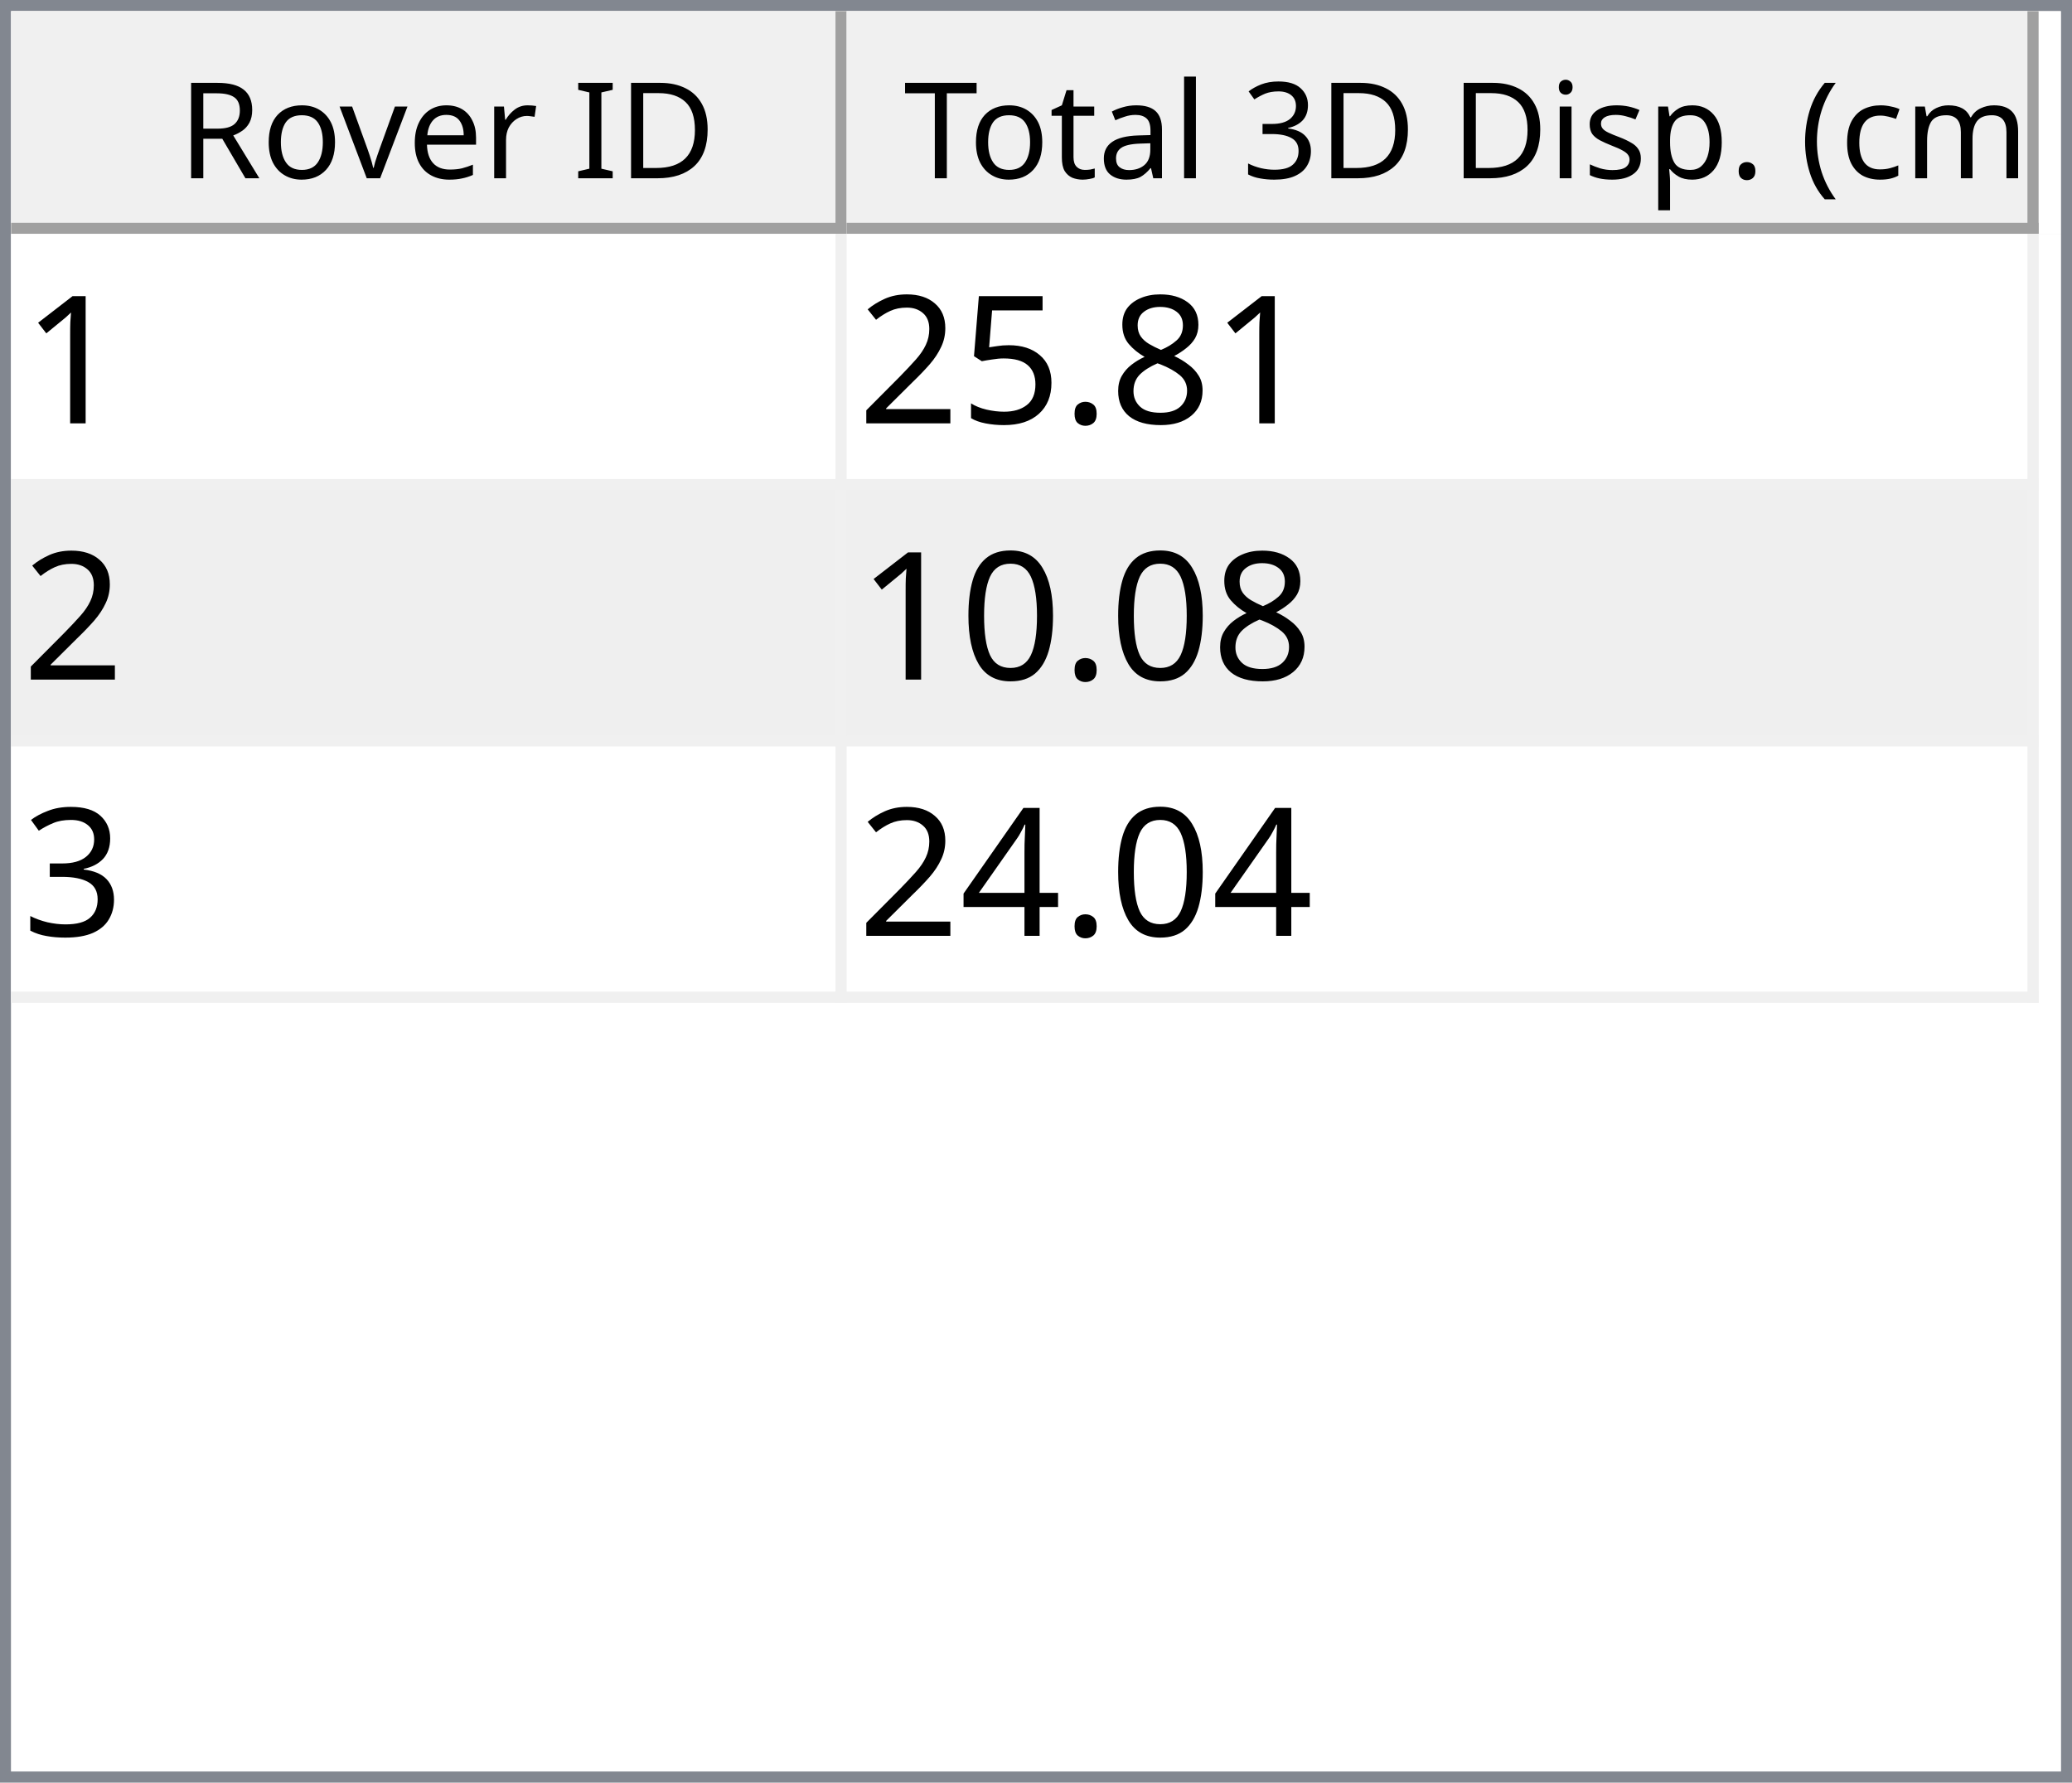
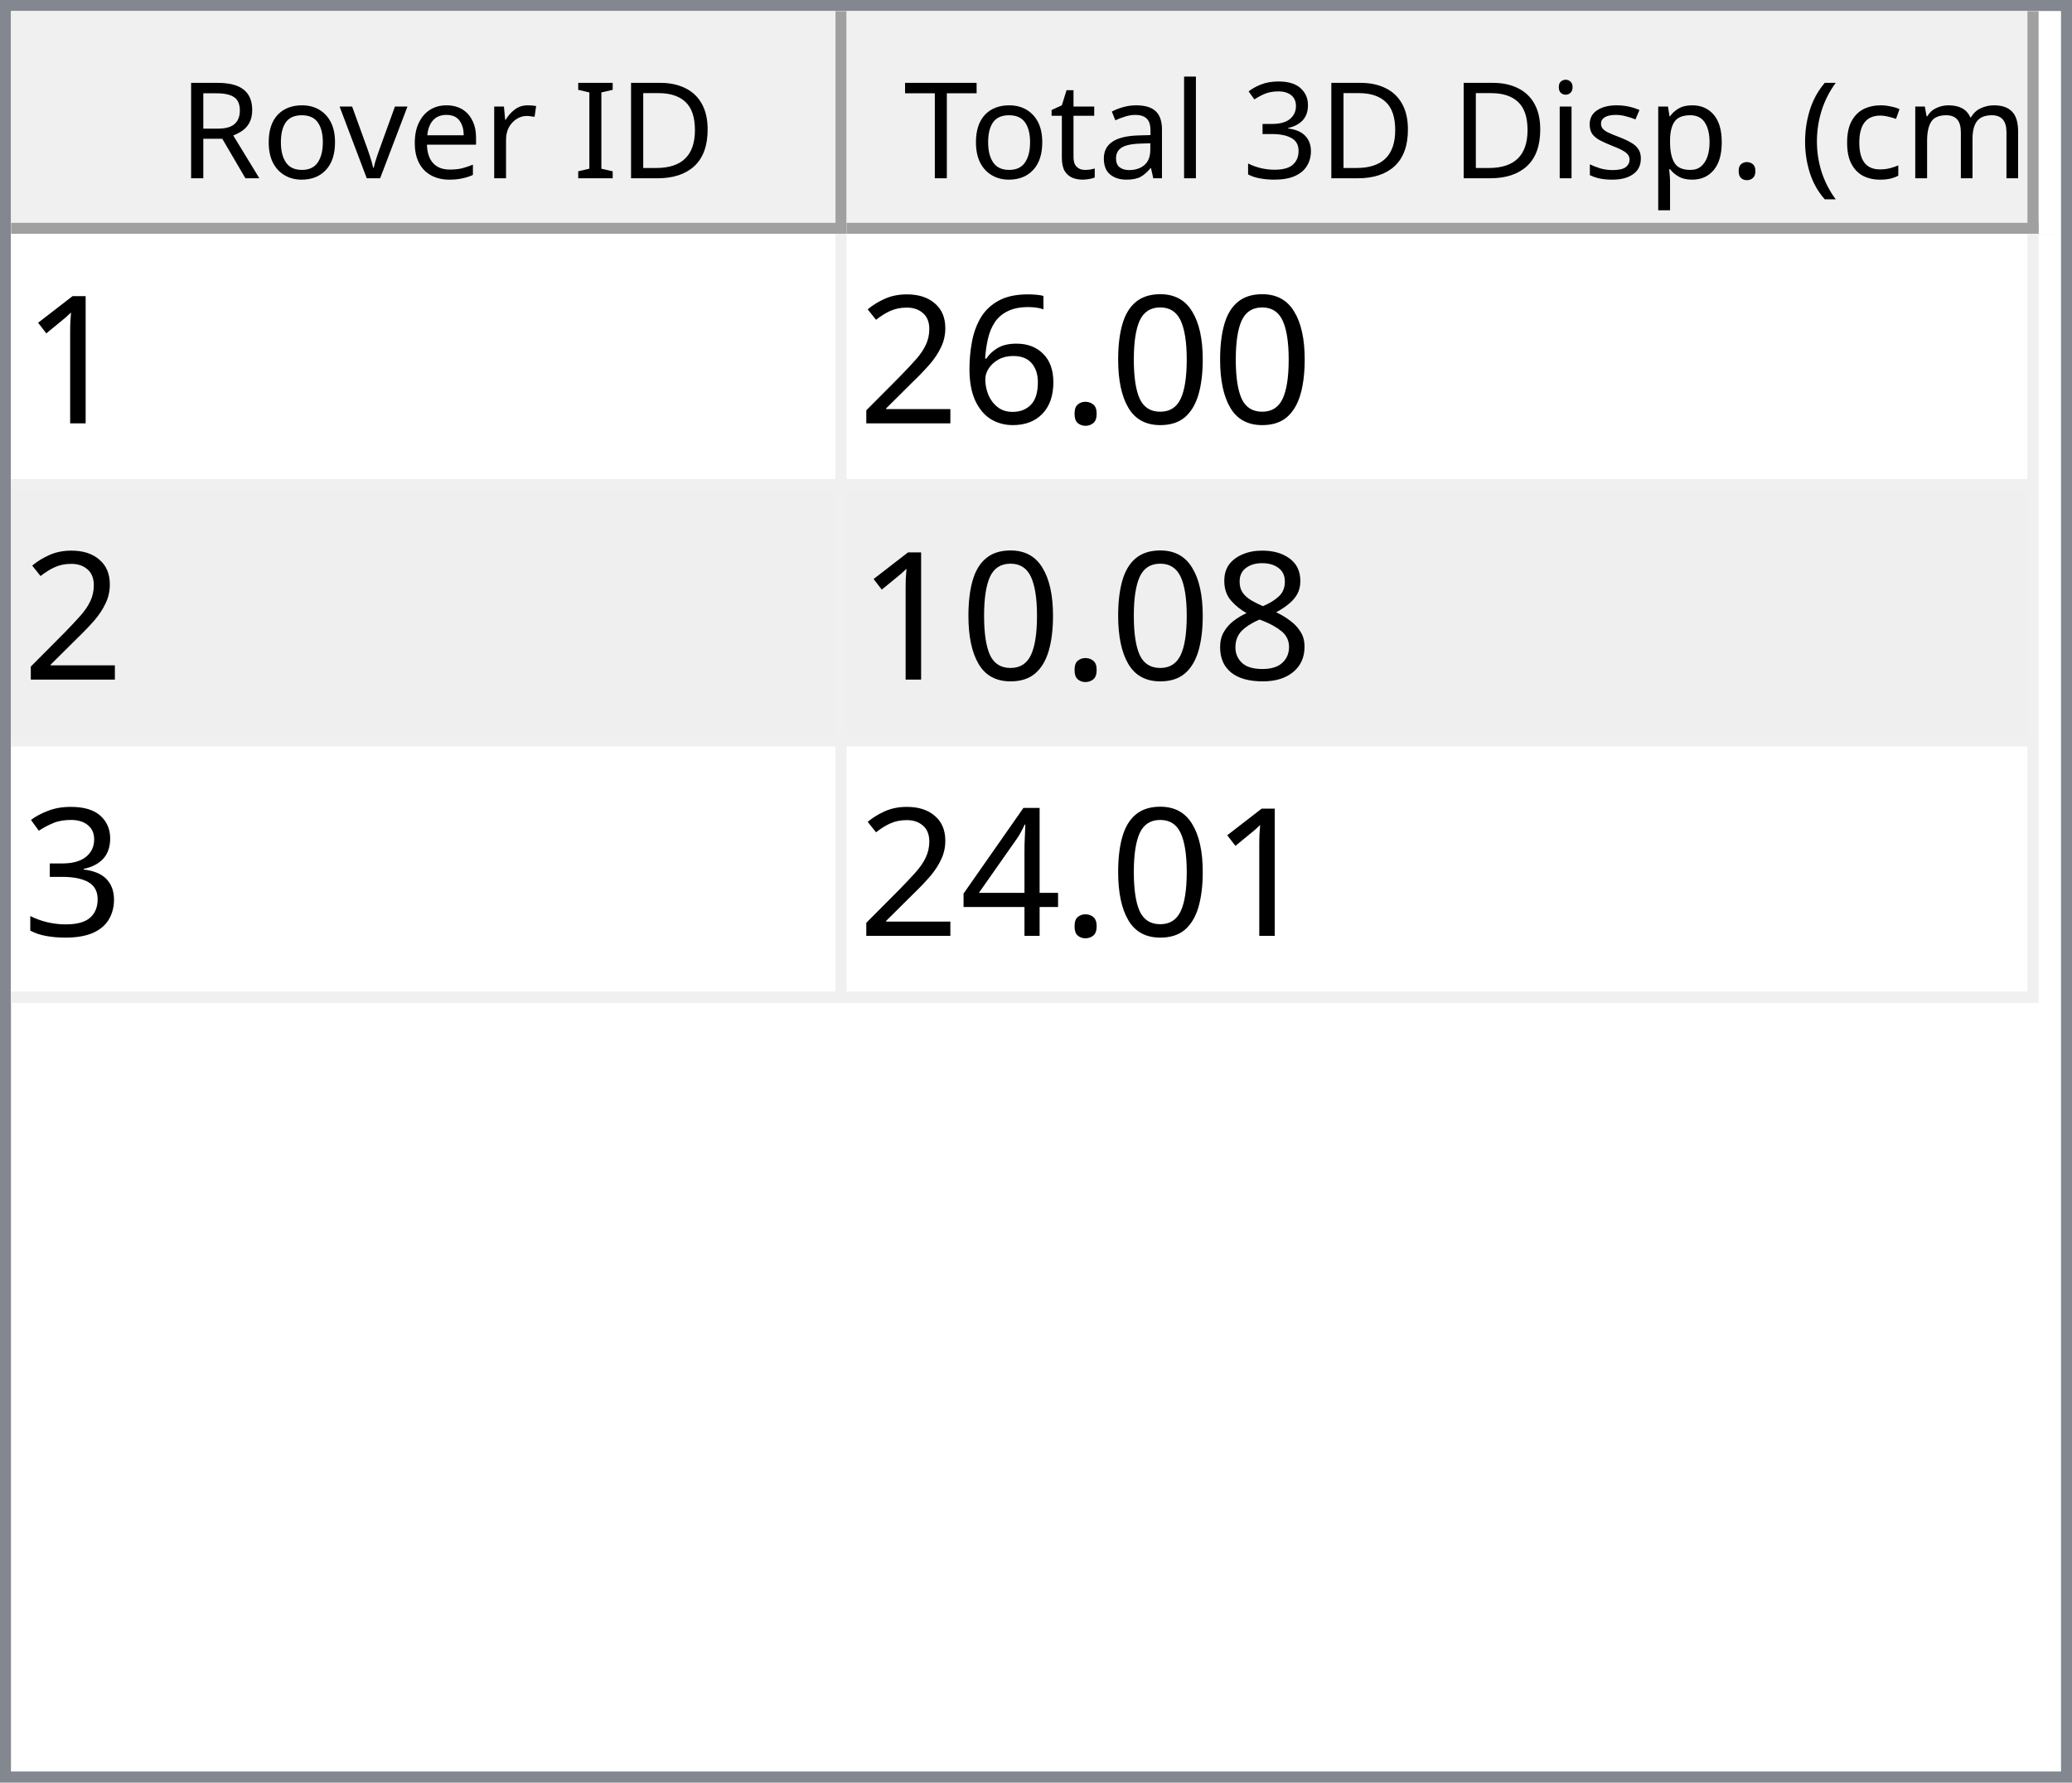
<svg xmlns="http://www.w3.org/2000/svg" style="fill-opacity:1; color-rendering:auto; color-interpolation:auto; text-rendering:auto; stroke:black; stroke-linecap:square; stroke-miterlimit:10; shape-rendering:auto; stroke-opacity:1; fill:black; stroke-dasharray:none; font-weight:normal; stroke-width:1; font-family:'Dialog'; font-style:normal; stroke-linejoin:miter; font-size:12px; stroke-dashoffset:0; image-rendering:auto;" width="186" height="160">
  <defs id="genericDefs" />
  <g>
    <defs id="defs1">
      <clipPath clipPathUnits="userSpaceOnUse" id="clipPath1">
        <path d="M0 0 L186 0 L186 160 L0 160 L0 0 Z" />
      </clipPath>
      <clipPath clipPathUnits="userSpaceOnUse" id="clipPath2">
        <path d="M0 0 L0 160 L186 160 L186 0 Z" />
      </clipPath>
      <clipPath clipPathUnits="userSpaceOnUse" id="clipPath3">
        <path d="M0 0 L0 20 L184 20 L184 0 Z" />
      </clipPath>
      <clipPath clipPathUnits="userSpaceOnUse" id="clipPath4">
        <path d="M0 0 L0 20 L75 20 L75 0 Z" />
      </clipPath>
      <clipPath clipPathUnits="userSpaceOnUse" id="clipPath5">
        <path d="M1 1 L1 19 L74 19 L74 1 Z" />
      </clipPath>
      <clipPath clipPathUnits="userSpaceOnUse" id="clipPath6">
        <path d="M0 0 L0 18 L73 18 L73 0 Z" />
      </clipPath>
      <clipPath clipPathUnits="userSpaceOnUse" id="clipPath7">
        <path d="M-0.5 -0.5 L-0.5 19.5 L74.5 19.5 L74.5 -0.5 Z" />
      </clipPath>
      <clipPath clipPathUnits="userSpaceOnUse" id="clipPath8">
        <path d="M0 0 L0 20 L107 20 L107 0 Z" />
      </clipPath>
      <clipPath clipPathUnits="userSpaceOnUse" id="clipPath9">
        <path d="M1 1 L1 19 L106 19 L106 1 Z" />
      </clipPath>
      <clipPath clipPathUnits="userSpaceOnUse" id="clipPath10">
        <path d="M0 0 L0 18 L105 18 L105 0 Z" />
      </clipPath>
      <clipPath clipPathUnits="userSpaceOnUse" id="clipPath11">
        <path d="M-0.5 -0.5 L-0.5 19.5 L106.5 19.5 L106.5 -0.5 Z" />
      </clipPath>
      <clipPath clipPathUnits="userSpaceOnUse" id="clipPath12">
        <path d="M0 0 L0 138 L184 138 L184 0 Z" />
      </clipPath>
      <clipPath clipPathUnits="userSpaceOnUse" id="clipPath13">
        <path d="M0 0 L0 69 L182 69 L182 0 Z" />
      </clipPath>
      <clipPath clipPathUnits="userSpaceOnUse" id="clipPath14">
        <path d="M-0.5 -0.5 L-0.5 68.5 L181.5 68.5 L181.5 -0.5 Z" />
      </clipPath>
      <clipPath clipPathUnits="userSpaceOnUse" id="clipPath15">
        <path d="M0 0 L0 22 L74 22 L74 0 Z" />
      </clipPath>
      <clipPath clipPathUnits="userSpaceOnUse" id="clipPath16">
        <path d="M0 0 L0 22 L106 22 L106 0 Z" />
      </clipPath>
      <font horiz-adv-x="64.551" id="font1">
        <font-face ascent="107.91" descent="25.098" units-per-em="100" style="font-style:normal; font-family:Segoe UI; font-weight:normal;" />
        <missing-glyph horiz-adv-x="64.551" d="M8.109 0 L8.109 68.266 L56.453 68.266 L56.453 0 L8.109 0 ZM15.328 7.234 L49.219 7.234 L49.219 61.031 L15.328 61.031 L15.328 7.234 Z" />
        <glyph unicode="D" horiz-adv-x="70.117" d="M9.188 0 L9.188 70.016 L28.516 70.016 Q65.531 70.016 65.531 35.891 Q65.531 19.672 55.25 9.836 Q44.969 0 27.734 0 L9.188 0 ZM17.391 62.594 L17.391 7.422 L27.828 7.422 Q41.609 7.422 49.273 14.797 Q56.938 22.172 56.938 35.688 Q56.938 62.594 28.328 62.594 L17.391 62.594 Z" />
        <glyph unicode="I" horiz-adv-x="26.611" d="M17.391 0 L9.188 0 L9.188 70.016 L17.391 70.016 L17.391 0 Z" />
        <glyph unicode=" " horiz-adv-x="27.393" d="" />
        <glyph unicode="r" horiz-adv-x="34.766" d="M34.188 41.891 Q32.078 43.5 28.125 43.5 Q23 43.5 19.555 38.672 Q16.109 33.844 16.109 25.484 L16.109 0 L8.109 0 L8.109 50 L16.109 50 L16.109 39.703 L16.312 39.703 Q18.016 44.969 21.531 47.922 Q25.047 50.875 29.391 50.875 Q32.516 50.875 34.188 50.203 L34.188 41.891 Z" />
        <glyph unicode="e" horiz-adv-x="52.295" d="M48.297 23 L12.984 23 Q13.188 14.656 17.484 10.109 Q21.781 5.562 29.297 5.562 Q37.75 5.562 44.828 11.141 L44.828 3.609 Q38.234 -1.172 27.391 -1.172 Q16.797 -1.172 10.742 5.641 Q4.688 12.453 4.688 24.812 Q4.688 36.469 11.305 43.82 Q17.922 51.172 27.734 51.172 Q37.547 51.172 42.922 44.828 Q48.297 38.484 48.297 27.203 L48.297 23 ZM40.094 29.781 Q40.047 36.719 36.75 40.578 Q33.453 44.438 27.594 44.438 Q21.922 44.438 17.969 40.383 Q14.016 36.328 13.094 29.781 L40.094 29.781 Z" />
        <glyph unicode="v" horiz-adv-x="47.9" d="M47.406 50 L27.484 0 L19.625 0 L0.688 50 L9.469 50 L22.172 13.672 Q23.578 9.672 23.922 6.688 L24.125 6.688 Q24.609 10.453 25.688 13.484 L38.969 50 L47.406 50 Z" />
        <glyph unicode="o" horiz-adv-x="58.594" d="M29 -1.172 Q17.922 -1.172 11.305 5.836 Q4.688 12.844 4.688 24.422 Q4.688 37.016 11.57 44.094 Q18.453 51.172 30.172 51.172 Q41.359 51.172 47.633 44.289 Q53.906 37.406 53.906 25.203 Q53.906 13.234 47.141 6.031 Q40.375 -1.172 29 -1.172 ZM29.594 44.438 Q21.875 44.438 17.383 39.188 Q12.891 33.938 12.891 24.703 Q12.891 15.828 17.43 10.695 Q21.969 5.562 29.594 5.562 Q37.359 5.562 41.531 10.594 Q45.703 15.625 45.703 24.906 Q45.703 34.281 41.531 39.359 Q37.359 44.438 29.594 44.438 Z" />
        <glyph unicode="R" horiz-adv-x="59.814" d="M59.375 0 L49.609 0 L37.891 19.625 Q36.281 22.359 34.766 24.289 Q33.25 26.219 31.664 27.438 Q30.078 28.656 28.25 29.219 Q26.422 29.781 24.125 29.781 L17.391 29.781 L17.391 0 L9.188 0 L9.188 70.016 L30.078 70.016 Q34.672 70.016 38.555 68.867 Q42.438 67.719 45.289 65.375 Q48.141 63.031 49.758 59.547 Q51.375 56.062 51.375 51.375 Q51.375 47.703 50.273 44.656 Q49.172 41.609 47.148 39.211 Q45.125 36.812 42.266 35.133 Q39.406 33.453 35.844 32.516 L35.844 32.328 Q37.594 31.547 38.891 30.547 Q40.188 29.547 41.359 28.18 Q42.531 26.812 43.68 25.078 Q44.828 23.344 46.234 21.047 L59.375 0 ZM17.391 62.594 L17.391 37.203 L28.516 37.203 Q31.594 37.203 34.203 38.133 Q36.812 39.062 38.719 40.797 Q40.625 42.531 41.703 45.047 Q42.781 47.562 42.781 50.688 Q42.781 56.297 39.141 59.445 Q35.5 62.594 28.609 62.594 L17.391 62.594 Z" />
        <glyph unicode=")" horiz-adv-x="30.176" d="M8.297 -15.922 L1.172 -15.922 Q16.406 2.344 16.406 26.812 Q16.406 51.469 1.078 70.016 L8.297 70.016 Q23.531 52.156 23.531 26.703 Q23.531 1.375 8.297 -15.922 Z" />
        <glyph unicode="m" horiz-adv-x="86.133" d="M79.109 0 L71.094 0 L71.094 28.719 Q71.094 37.016 68.531 40.727 Q65.969 44.438 59.906 44.438 Q54.781 44.438 51.195 39.75 Q47.609 35.062 47.609 28.516 L47.609 0 L39.594 0 L39.594 29.688 Q39.594 44.438 28.219 44.438 Q22.953 44.438 19.531 40.016 Q16.109 35.594 16.109 28.516 L16.109 0 L8.109 0 L8.109 50 L16.109 50 L16.109 42.094 L16.312 42.094 Q21.625 51.172 31.844 51.172 Q36.969 51.172 40.773 48.312 Q44.578 45.453 46 40.828 Q51.562 51.172 62.594 51.172 Q79.109 51.172 79.109 30.812 L79.109 0 Z" />
        <glyph unicode="c" horiz-adv-x="46.191" d="M42.188 2.297 Q36.422 -1.172 28.516 -1.172 Q17.828 -1.172 11.258 5.789 Q4.688 12.75 4.688 23.828 Q4.688 36.188 11.766 43.68 Q18.844 51.172 30.672 51.172 Q37.25 51.172 42.281 48.734 L42.281 40.531 Q36.719 44.438 30.375 44.438 Q22.703 44.438 17.797 38.945 Q12.891 33.453 12.891 24.516 Q12.891 15.719 17.508 10.641 Q22.125 5.562 29.891 5.562 Q36.422 5.562 42.188 9.906 L42.188 2.297 Z" />
        <glyph unicode="(" horiz-adv-x="30.176" d="M29.109 -15.922 L21.969 -15.922 Q6.844 1.375 6.844 26.703 Q6.844 52.156 21.969 70.016 L29.203 70.016 Q13.875 51.469 13.875 26.812 Q13.875 2.344 29.109 -15.922 Z" />
        <glyph unicode="." horiz-adv-x="21.68" d="M10.891 -1.078 Q8.641 -1.078 7.055 0.539 Q5.469 2.156 5.469 4.391 Q5.469 6.641 7.055 8.273 Q8.641 9.906 10.891 9.906 Q13.188 9.906 14.797 8.273 Q16.406 6.641 16.406 4.391 Q16.406 2.156 14.797 0.539 Q13.188 -1.078 10.891 -1.078 Z" />
        <glyph unicode="p" horiz-adv-x="58.789" d="M16.312 7.234 L16.109 7.234 L16.109 -23 L8.109 -23 L8.109 50 L16.109 50 L16.109 41.219 L16.312 41.219 Q22.219 51.172 33.594 51.172 Q43.266 51.172 48.688 44.461 Q54.109 37.75 54.109 26.469 Q54.109 13.922 48 6.375 Q41.891 -1.172 31.297 -1.172 Q21.578 -1.172 16.312 7.234 ZM16.109 27.391 L16.109 20.406 Q16.109 14.203 20.141 9.883 Q24.172 5.562 30.375 5.562 Q37.641 5.562 41.773 11.133 Q45.906 16.703 45.906 26.609 Q45.906 34.969 42.047 39.703 Q38.188 44.438 31.594 44.438 Q24.609 44.438 20.359 39.578 Q16.109 34.719 16.109 27.391 Z" />
        <glyph unicode="s" horiz-adv-x="42.432" d="M5.078 1.812 L5.078 10.406 Q11.625 5.562 19.484 5.562 Q30.031 5.562 30.031 12.594 Q30.031 14.594 29.125 15.992 Q28.219 17.391 26.68 18.461 Q25.141 19.531 23.07 20.383 Q21 21.234 18.609 22.172 Q15.281 23.484 12.766 24.828 Q10.25 26.172 8.57 27.859 Q6.891 29.547 6.031 31.695 Q5.172 33.844 5.172 36.719 Q5.172 40.234 6.789 42.945 Q8.406 45.656 11.086 47.484 Q13.766 49.312 17.211 50.242 Q20.656 51.172 24.312 51.172 Q30.812 51.172 35.938 48.922 L35.938 40.828 Q30.422 44.438 23.25 44.438 Q21 44.438 19.195 43.922 Q17.391 43.406 16.094 42.477 Q14.797 41.547 14.086 40.258 Q13.375 38.969 13.375 37.406 Q13.375 35.453 14.086 34.133 Q14.797 32.812 16.164 31.789 Q17.531 30.766 19.484 29.938 Q21.438 29.109 23.922 28.125 Q27.25 26.859 29.883 25.516 Q32.516 24.172 34.375 22.484 Q36.234 20.797 37.234 18.602 Q38.234 16.406 38.234 13.375 Q38.234 9.672 36.602 6.938 Q34.969 4.203 32.234 2.398 Q29.5 0.594 25.93 -0.289 Q22.359 -1.172 18.453 -1.172 Q10.75 -1.172 5.078 1.812 Z" />
        <glyph unicode="i" horiz-adv-x="24.219" d="M12.203 62.703 Q10.062 62.703 8.547 64.164 Q7.031 65.625 7.031 67.875 Q7.031 70.125 8.547 71.609 Q10.062 73.094 12.203 73.094 Q14.406 73.094 15.945 71.609 Q17.484 70.125 17.484 67.875 Q17.484 65.719 15.945 64.211 Q14.406 62.703 12.203 62.703 ZM16.109 0 L8.109 0 L8.109 50 L16.109 50 L16.109 0 Z" />
        <glyph unicode="3" horiz-adv-x="53.906" d="M46.531 19.828 Q46.531 15.094 44.75 11.211 Q42.969 7.328 39.719 4.57 Q36.469 1.812 31.93 0.297 Q27.391 -1.219 21.922 -1.219 Q11.922 -1.219 6 2.594 L6 11.188 Q13.094 5.609 22.219 5.609 Q25.875 5.609 28.828 6.539 Q31.781 7.469 33.906 9.227 Q36.031 10.984 37.18 13.477 Q38.328 15.969 38.328 19.094 Q38.328 32.812 18.797 32.812 L12.984 32.812 L12.984 39.594 L18.5 39.594 Q35.797 39.594 35.797 52.484 Q35.797 64.406 22.609 64.406 Q15.188 64.406 8.688 59.422 L8.688 67.188 Q15.375 71.188 24.609 71.188 Q29 71.188 32.57 69.969 Q36.141 68.75 38.68 66.555 Q41.219 64.359 42.609 61.281 Q44 58.203 44 54.5 Q44 40.672 30.031 36.719 L30.031 36.531 Q33.594 36.141 36.625 34.797 Q39.656 33.453 41.852 31.305 Q44.047 29.156 45.289 26.25 Q46.531 23.344 46.531 19.828 Z" />
        <glyph unicode="l" horiz-adv-x="24.219" d="M16.109 0 L8.109 0 L8.109 74.031 L16.109 74.031 L16.109 0 Z" />
        <glyph unicode="a" horiz-adv-x="50.879" d="M43.891 0 L35.891 0 L35.891 7.812 L35.688 7.812 Q30.469 -1.172 20.312 -1.172 Q12.844 -1.172 8.617 2.781 Q4.391 6.734 4.391 13.281 Q4.391 27.297 20.906 29.594 L35.891 31.688 Q35.891 44.438 25.594 44.438 Q16.547 44.438 9.281 38.281 L9.281 46.484 Q16.656 51.172 26.266 51.172 Q43.891 51.172 43.891 32.516 L43.891 0 ZM35.891 25.297 L23.828 23.641 Q18.266 22.859 15.43 20.875 Q12.594 18.891 12.594 13.875 Q12.594 10.203 15.211 7.883 Q17.828 5.562 22.172 5.562 Q28.125 5.562 32.008 9.742 Q35.891 13.922 35.891 20.312 L35.891 25.297 Z" />
        <glyph unicode="t" horiz-adv-x="33.887" d="M31.297 0.484 Q28.469 -1.078 23.828 -1.078 Q10.688 -1.078 10.688 13.578 L10.688 43.172 L2.094 43.172 L2.094 50 L10.688 50 L10.688 62.203 L18.703 64.797 L18.703 50 L31.297 50 L31.297 43.172 L18.703 43.172 L18.703 14.984 Q18.703 9.969 20.414 7.82 Q22.125 5.672 26.078 5.672 Q29.109 5.672 31.297 7.328 L31.297 0.484 Z" />
        <glyph unicode="T" horiz-adv-x="52.393" d="M50.594 62.594 L30.375 62.594 L30.375 0 L22.172 0 L22.172 62.594 L2 62.594 L2 70.016 L50.594 70.016 L50.594 62.594 Z" />
      </font>
      <font horiz-adv-x="75.0" id="font2">
        <font-face ascent="100.537" descent="21.973" units-per-em="100" style="font-style:normal; font-family:sans-serif; font-weight:normal;" />
        <missing-glyph horiz-adv-x="75.0" d="M12.5 0 L12.5 62.5 L62.5 62.5 L62.5 0 L12.5 0 ZM14.062 1.562 L60.938 1.562 L60.938 60.938 L14.062 60.938 L14.062 1.562 Z" />
        <glyph unicode="1" horiz-adv-x="55.615" d="M37.25 0 L28.469 0 L28.469 56 Q25.297 52.984 20.141 49.953 Q14.984 46.922 10.891 45.406 L10.891 53.906 Q18.266 57.375 23.781 62.305 Q29.297 67.234 31.594 71.875 L37.25 71.875 L37.25 0 Z" />
+         <glyph unicode="0" horiz-adv-x="55.615" d="M4.156 35.297 Q4.156 48 6.766 55.742 Q9.375 63.484 14.523 67.68 Q19.672 71.875 27.484 71.875 Q33.25 71.875 37.594 69.555 Q41.938 67.234 44.773 62.867 Q47.609 58.5 49.219 52.227 Q50.828 45.953 50.828 35.297 Q50.828 22.703 48.242 14.969 Q45.656 7.234 40.508 3.008 Q35.359 -1.219 27.484 -1.219 Q17.141 -1.219 11.234 6.203 Q4.156 15.141 4.156 35.297 ZM13.188 35.297 Q13.188 17.672 17.312 11.836 Q21.438 6 27.484 6 Q33.547 6 37.672 11.859 Q41.797 17.719 41.797 35.297 Q41.797 52.984 37.672 58.789 Q33.547 64.594 27.391 64.594 Q21.344 64.594 17.719 59.469 Q13.188 52.938 13.188 35.297 Z" />
+         <glyph unicode="." horiz-adv-x="27.783" d="M9.078 0 L9.078 10.016 L19.094 10.016 L19.094 0 L9.078 0 Z" />
+         <glyph unicode="6" horiz-adv-x="55.615" d="M49.75 54.047 L41.016 53.375 Q39.844 58.547 37.703 60.891 Q34.125 64.656 28.906 64.656 Q24.703 64.656 21.531 62.312 Q17.391 59.281 14.992 53.469 Q12.594 47.656 12.5 36.922 Q15.672 41.75 20.266 44.094 Q24.859 46.438 29.891 46.438 Q38.672 46.438 44.852 39.969 Q51.031 33.5 51.031 23.25 Q51.031 16.5 48.125 10.719 Q45.219 4.938 40.141 1.859 Q35.062 -1.219 28.609 -1.219 Q17.625 -1.219 10.695 6.859 Q3.766 14.938 3.766 33.5 Q3.766 54.25 11.422 63.672 Q18.109 71.875 29.438 71.875 Q37.891 71.875 43.289 67.141 Q48.688 62.406 49.75 54.047 ZM13.875 23.188 Q13.875 18.656 15.797 14.508 Q17.719 10.359 21.188 8.18 Q24.656 6 28.469 6 Q34.031 6 38.039 10.492 Q42.047 14.984 42.047 22.703 Q42.047 30.125 38.086 34.398 Q34.125 38.672 28.125 38.672 Q22.172 38.672 18.023 34.398 Q13.875 30.125 13.875 23.188 Z" />
+         <glyph unicode="2" horiz-adv-x="55.615" d="M50.344 8.453 L50.344 0 L3.031 0 Q2.938 3.172 4.047 6.109 Q5.859 10.938 9.836 15.625 Q13.812 20.312 21.344 26.469 Q33.016 36.031 37.117 41.625 Q41.219 47.219 41.219 52.203 Q41.219 57.422 37.477 61.008 Q33.734 64.594 27.734 64.594 Q21.391 64.594 17.578 60.789 Q13.766 56.984 13.719 50.25 L4.688 51.172 Q5.609 61.281 11.664 66.578 Q17.719 71.875 27.938 71.875 Q38.234 71.875 44.242 66.164 Q50.25 60.453 50.25 52 Q50.25 47.703 48.492 43.555 Q46.734 39.406 42.656 34.812 Q38.578 30.219 29.109 22.219 Q21.188 15.578 18.945 13.211 Q16.703 10.844 15.234 8.453 L50.344 8.453 Z" />
        <glyph unicode="8" horiz-adv-x="55.615" d="M17.672 38.812 Q12.203 40.828 9.57 44.539 Q6.938 48.25 6.938 53.422 Q6.938 61.234 12.555 66.555 Q18.172 71.875 27.484 71.875 Q36.859 71.875 42.578 66.43 Q48.297 60.984 48.297 53.172 Q48.297 48.188 45.68 44.508 Q43.062 40.828 37.75 38.812 Q44.344 36.672 47.781 31.883 Q51.219 27.094 51.219 20.453 Q51.219 11.281 44.727 5.031 Q38.234 -1.219 27.641 -1.219 Q17.047 -1.219 10.547 5.055 Q4.047 11.328 4.047 20.703 Q4.047 27.688 7.594 32.398 Q11.141 37.109 17.672 38.812 ZM15.922 53.719 Q15.922 48.641 19.195 45.414 Q22.469 42.188 27.688 42.188 Q32.766 42.188 36.016 45.383 Q39.266 48.578 39.266 53.219 Q39.266 58.062 35.914 61.359 Q32.562 64.656 27.594 64.656 Q22.562 64.656 19.242 61.43 Q15.922 58.203 15.922 53.719 ZM13.094 20.656 Q13.094 16.891 14.875 13.375 Q16.656 9.859 20.172 7.93 Q23.688 6 27.734 6 Q34.031 6 38.133 10.055 Q42.234 14.109 42.234 20.359 Q42.234 26.703 38.016 30.859 Q33.797 35.016 27.438 35.016 Q21.234 35.016 17.164 30.914 Q13.094 26.812 13.094 20.656 Z" />
-         <glyph unicode="." horiz-adv-x="27.783" d="M9.078 0 L9.078 10.016 L19.094 10.016 L19.094 0 L9.078 0 Z" />
-         <glyph unicode="5" horiz-adv-x="55.615" d="M4.156 18.75 L13.375 19.531 Q14.406 12.797 18.141 9.398 Q21.875 6 27.156 6 Q33.5 6 37.891 10.789 Q42.281 15.578 42.281 23.484 Q42.281 31 38.062 35.352 Q33.844 39.703 27 39.703 Q22.75 39.703 19.336 37.773 Q15.922 35.844 13.969 32.766 L5.719 33.844 L12.641 70.609 L48.25 70.609 L48.25 62.203 L19.672 62.203 L15.828 42.969 Q22.266 47.469 29.344 47.469 Q38.719 47.469 45.164 40.969 Q51.609 34.469 51.609 24.266 Q51.609 14.547 45.953 7.469 Q39.062 -1.219 27.156 -1.219 Q17.391 -1.219 11.211 4.25 Q5.031 9.719 4.156 18.75 Z" />
-         <glyph unicode="2" horiz-adv-x="55.615" d="M50.344 8.453 L50.344 0 L3.031 0 Q2.938 3.172 4.047 6.109 Q5.859 10.938 9.836 15.625 Q13.812 20.312 21.344 26.469 Q33.016 36.031 37.117 41.625 Q41.219 47.219 41.219 52.203 Q41.219 57.422 37.477 61.008 Q33.734 64.594 27.734 64.594 Q21.391 64.594 17.578 60.789 Q13.766 56.984 13.719 50.25 L4.688 51.172 Q5.609 61.281 11.664 66.578 Q17.719 71.875 27.938 71.875 Q38.234 71.875 44.242 66.164 Q50.25 60.453 50.25 52 Q50.25 47.703 48.492 43.555 Q46.734 39.406 42.656 34.812 Q38.578 30.219 29.109 22.219 Q21.188 15.578 18.945 13.211 Q16.703 10.844 15.234 8.453 L50.344 8.453 Z" />
-         <glyph unicode="0" horiz-adv-x="55.615" d="M4.156 35.297 Q4.156 48 6.766 55.742 Q9.375 63.484 14.523 67.68 Q19.672 71.875 27.484 71.875 Q33.25 71.875 37.594 69.555 Q41.938 67.234 44.773 62.867 Q47.609 58.5 49.219 52.227 Q50.828 45.953 50.828 35.297 Q50.828 22.703 48.242 14.969 Q45.656 7.234 40.508 3.008 Q35.359 -1.219 27.484 -1.219 Q17.141 -1.219 11.234 6.203 Q4.156 15.141 4.156 35.297 ZM13.188 35.297 Q13.188 17.672 17.312 11.836 Q21.438 6 27.484 6 Q33.547 6 37.672 11.859 Q41.797 17.719 41.797 35.297 Q41.797 52.984 37.672 58.789 Q33.547 64.594 27.391 64.594 Q21.344 64.594 17.719 59.469 Q13.188 52.938 13.188 35.297 Z" />
        <glyph unicode="3" horiz-adv-x="55.615" d="M4.203 18.891 L12.984 20.062 Q14.5 12.594 18.141 9.297 Q21.781 6 27 6 Q33.203 6 37.477 10.297 Q41.75 14.594 41.75 20.953 Q41.75 27 37.797 30.93 Q33.844 34.859 27.734 34.859 Q25.25 34.859 21.531 33.891 L22.516 41.609 Q23.391 41.5 23.922 41.5 Q29.547 41.5 34.039 44.43 Q38.531 47.359 38.531 53.469 Q38.531 58.297 35.258 61.477 Q31.984 64.656 26.812 64.656 Q21.688 64.656 18.266 61.43 Q14.844 58.203 13.875 51.766 L5.078 53.328 Q6.688 62.156 12.398 67.016 Q18.109 71.875 26.609 71.875 Q32.469 71.875 37.398 69.359 Q42.328 66.844 44.945 62.5 Q47.562 58.156 47.562 53.266 Q47.562 48.641 45.07 44.828 Q42.578 41.016 37.703 38.766 Q44.047 37.312 47.562 32.695 Q51.078 28.078 51.078 21.141 Q51.078 11.766 44.242 5.25 Q37.406 -1.266 26.953 -1.266 Q17.531 -1.266 11.305 4.352 Q5.078 9.969 4.203 18.891 Z" />
        <glyph unicode="4" horiz-adv-x="55.615" d="M32.328 0 L32.328 17.141 L1.266 17.141 L1.266 25.203 L33.938 71.578 L41.109 71.578 L41.109 25.203 L50.781 25.203 L50.781 17.141 L41.109 17.141 L41.109 0 L32.328 0 ZM32.328 25.203 L32.328 57.469 L9.906 25.203 L32.328 25.203 Z" />
      </font>
    </defs>
    <g style="fill:white; stroke:white;">
      <rect x="0" y="0" width="186" style="clip-path:url(#clipPath1); stroke:none;" height="160" />
    </g>
    <g style="fill:white; text-rendering:optimizeSpeed; color-rendering:optimizeSpeed; image-rendering:optimizeSpeed; shape-rendering:crispEdges; stroke:white; color-interpolation:sRGB;">
      <rect x="0" width="186" height="160" y="0" style="stroke:none;" />
      <path style="stroke:none;" d="M0 160 L186 160 L186 0 L0 0 Z" />
    </g>
    <g style="fill:rgb(240,240,240); font-family:'Segoe UI'; stroke:rgb(240,240,240);">
      <rect x="0" y="0" width="186" style="clip-path:url(#clipPath2); stroke:none;" height="160" />
    </g>
    <g style="fill:rgb(130,135,144); font-family:'Segoe UI'; stroke:rgb(130,135,144);">
      <path d="M0 0 L186 0 L186 160 L0 160 L0 0 ZM1 1 L185 1 L185 159 L1 159 L1 1 Z" style="fill-rule:evenodd; clip-path:url(#clipPath2); stroke:none;" />
    </g>
    <g style="fill:white; font-family:'Segoe UI'; stroke:white;" transform="translate(1,1)">
      <rect x="0" y="0" width="184" style="clip-path:url(#clipPath3); stroke:none;" height="20" />
    </g>
    <g style="fill:rgb(240,240,240); font-family:'Segoe UI'; stroke:rgb(240,240,240);" transform="translate(1,1)">
      <rect x="0" y="0" width="75" style="clip-path:url(#clipPath4); stroke:none;" height="20" />
    </g>
    <g style="font-family:'Segoe UI';" transform="translate(2,2)">
      <text x="14" xml:space="preserve" y="14" style="clip-path:url(#clipPath6); stroke:none;">Rover ID</text>
    </g>
    <g style="fill:rgb(160,160,160); font-family:'Segoe UI'; stroke:rgb(160,160,160); stroke-linejoin:bevel;" transform="translate(1.5,1.5)">
      <line x1="74" x2="74" y1="0" style="fill:none; clip-path:url(#clipPath7);" y2="19" />
    </g>
    <g style="fill:rgb(160,160,160); font-family:'Segoe UI'; stroke:rgb(160,160,160); stroke-linejoin:bevel;" transform="matrix(1,0,0,1,1,1) translate(0.5,0.5)">
      <line x1="0" x2="74" y1="19" style="fill:none; clip-path:url(#clipPath7);" y2="19" />
    </g>
    <g style="fill:rgb(240,240,240); font-family:'Segoe UI'; stroke:rgb(240,240,240);" transform="translate(76,1)">
      <rect x="0" y="0" width="107" style="clip-path:url(#clipPath8); stroke:none;" height="20" />
    </g>
    <g style="font-family:'Segoe UI';" transform="translate(77,2)">
      <text x="1" xml:space="preserve" y="14" style="clip-path:url(#clipPath10); stroke:none;"> Total 3D Disp. (cm)</text>
    </g>
    <g style="fill:rgb(160,160,160); font-family:'Segoe UI'; stroke:rgb(160,160,160); stroke-linejoin:bevel;" transform="translate(76.5,1.5)">
      <line x1="106" x2="106" y1="0" style="fill:none; clip-path:url(#clipPath11);" y2="19" />
    </g>
    <g style="fill:rgb(160,160,160); font-family:'Segoe UI'; stroke:rgb(160,160,160); stroke-linejoin:bevel;" transform="matrix(1,0,0,1,76,1) translate(0.5,0.5)">
      <line x1="0" x2="106" y1="19" style="fill:none; clip-path:url(#clipPath11);" y2="19" />
    </g>
    <g style="fill:white; font-family:'Segoe UI'; stroke:white;" transform="translate(1,21)">
      <rect x="0" y="0" width="184" style="clip-path:url(#clipPath12); stroke:none;" height="138" />
    </g>
    <g style="fill:rgb(240,240,240); font-size:16px; font-family:sans-serif; stroke:rgb(240,240,240);" transform="translate(1,21)">
      <rect x="0" y="0" width="182" style="clip-path:url(#clipPath13); stroke:none;" height="69" />
      <line transform="translate(0.5,0.5)" x1="0" x2="181" y1="22" style="clip-path:url(#clipPath14); fill:none; stroke-linejoin:bevel;" y2="22" />
    </g>
    <g transform="matrix(1,0,0,1,1,21) translate(0.5,0.5)" style="fill:rgb(240,240,240); font-size:16px; font-family:sans-serif; stroke:rgb(240,240,240); stroke-linejoin:bevel;">
      <line x1="0" x2="181" y1="45" style="fill:none; clip-path:url(#clipPath14);" y2="45" />
    </g>
    <g transform="matrix(1,0,0,1,1,21) translate(0.5,0.5)" style="fill:rgb(240,240,240); font-size:16px; font-family:sans-serif; stroke:rgb(240,240,240); stroke-linejoin:bevel;">
      <line x1="0" x2="181" y1="68" style="fill:none; clip-path:url(#clipPath14);" y2="68" />
    </g>
    <g transform="matrix(1,0,0,1,1,21) translate(0.5,0.5)" style="fill:rgb(240,240,240); font-size:16px; font-family:sans-serif; stroke:rgb(240,240,240); stroke-linejoin:bevel;">
      <line x1="74" x2="74" y1="0" style="fill:none; clip-path:url(#clipPath14);" y2="68" />
    </g>
    <g transform="matrix(1,0,0,1,1,21) translate(0.5,0.5)" style="fill:rgb(240,240,240); font-size:16px; font-family:sans-serif; stroke:rgb(240,240,240); stroke-linejoin:bevel;">
      <line x1="181" x2="181" y1="0" style="fill:none; clip-path:url(#clipPath14);" y2="68" />
    </g>
    <g style="fill:white; font-size:16px; font-family:sans-serif; stroke:white;" transform="matrix(1,0,0,1,1,21)">
      <rect x="0" y="0" width="74" style="clip-path:url(#clipPath15); stroke:none;" height="22" />
      <text x="1" y="17" style="fill:black; clip-path:url(#clipPath15); stroke:none;" xml:space="preserve">1</text>
    </g>
    <g style="fill:white; font-size:16px; font-family:sans-serif; stroke:white;" transform="matrix(1,0,0,1,1,21) translate(75,0)">
      <rect x="0" y="0" width="106" style="clip-path:url(#clipPath16); stroke:none;" height="22" />
-       <text x="1" y="17" style="fill:black; clip-path:url(#clipPath16); stroke:none;" xml:space="preserve">25.81</text>
+       <text x="1" y="17" style="fill:black; clip-path:url(#clipPath16); stroke:none;" xml:space="preserve">26.00</text>
    </g>
    <g style="fill:rgb(239,239,239); font-size:16px; font-family:sans-serif; stroke:rgb(239,239,239);" transform="matrix(1,0,0,1,1,21) translate(0,23)">
      <rect x="0" y="0" width="74" style="clip-path:url(#clipPath15); stroke:none;" height="22" />
      <text x="1" y="17" style="fill:black; clip-path:url(#clipPath15); stroke:none;" xml:space="preserve">2</text>
    </g>
    <g style="fill:rgb(239,239,239); font-size:16px; font-family:sans-serif; stroke:rgb(239,239,239);" transform="matrix(1,0,0,1,1,21) translate(75,23)">
      <rect x="0" y="0" width="106" style="clip-path:url(#clipPath16); stroke:none;" height="22" />
      <text x="1" y="17" style="fill:black; clip-path:url(#clipPath16); stroke:none;" xml:space="preserve">10.08</text>
    </g>
    <g style="fill:white; font-size:16px; font-family:sans-serif; stroke:white;" transform="matrix(1,0,0,1,1,21) translate(0,46)">
      <rect x="0" y="0" width="74" style="clip-path:url(#clipPath15); stroke:none;" height="22" />
      <text x="1" y="17" style="fill:black; clip-path:url(#clipPath15); stroke:none;" xml:space="preserve">3</text>
    </g>
    <g style="fill:white; font-size:16px; font-family:sans-serif; stroke:white;" transform="matrix(1,0,0,1,1,21) translate(75,46)">
      <rect x="0" y="0" width="106" style="clip-path:url(#clipPath16); stroke:none;" height="22" />
-       <text x="1" y="17" style="fill:black; clip-path:url(#clipPath16); stroke:none;" xml:space="preserve">24.04</text>
+       <text x="1" y="17" style="fill:black; clip-path:url(#clipPath16); stroke:none;" xml:space="preserve">24.01</text>
    </g>
  </g>
</svg>
